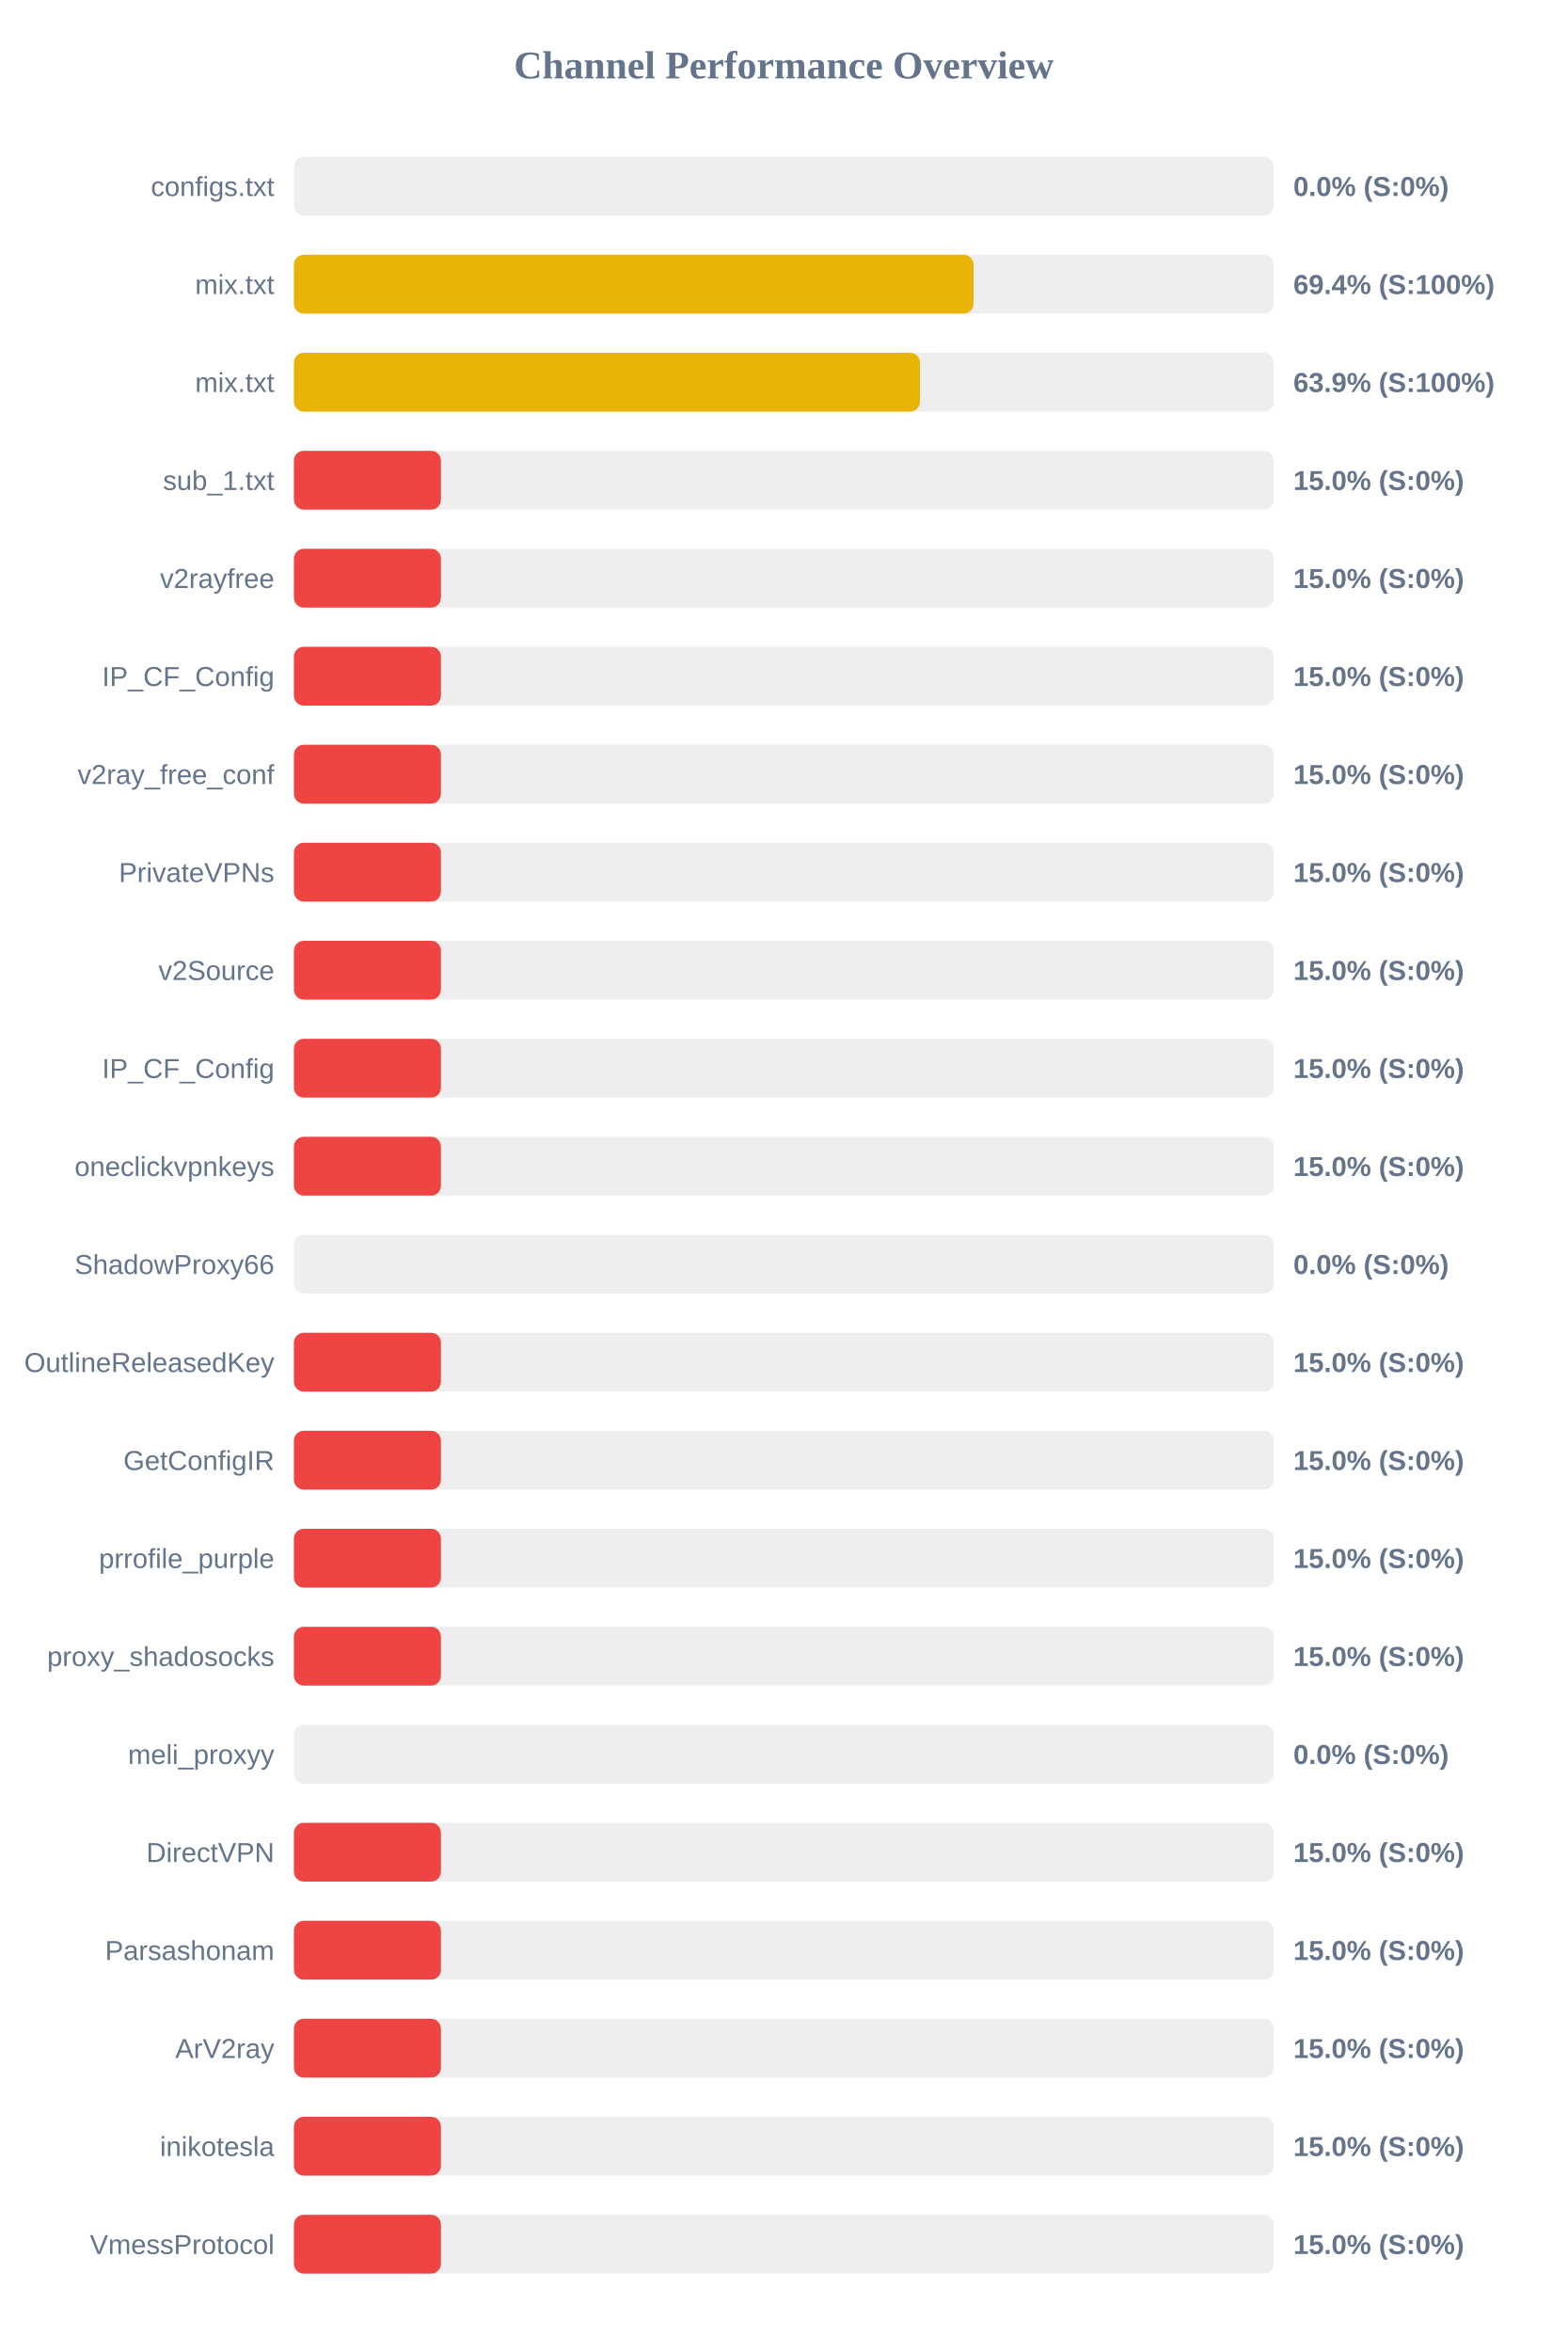
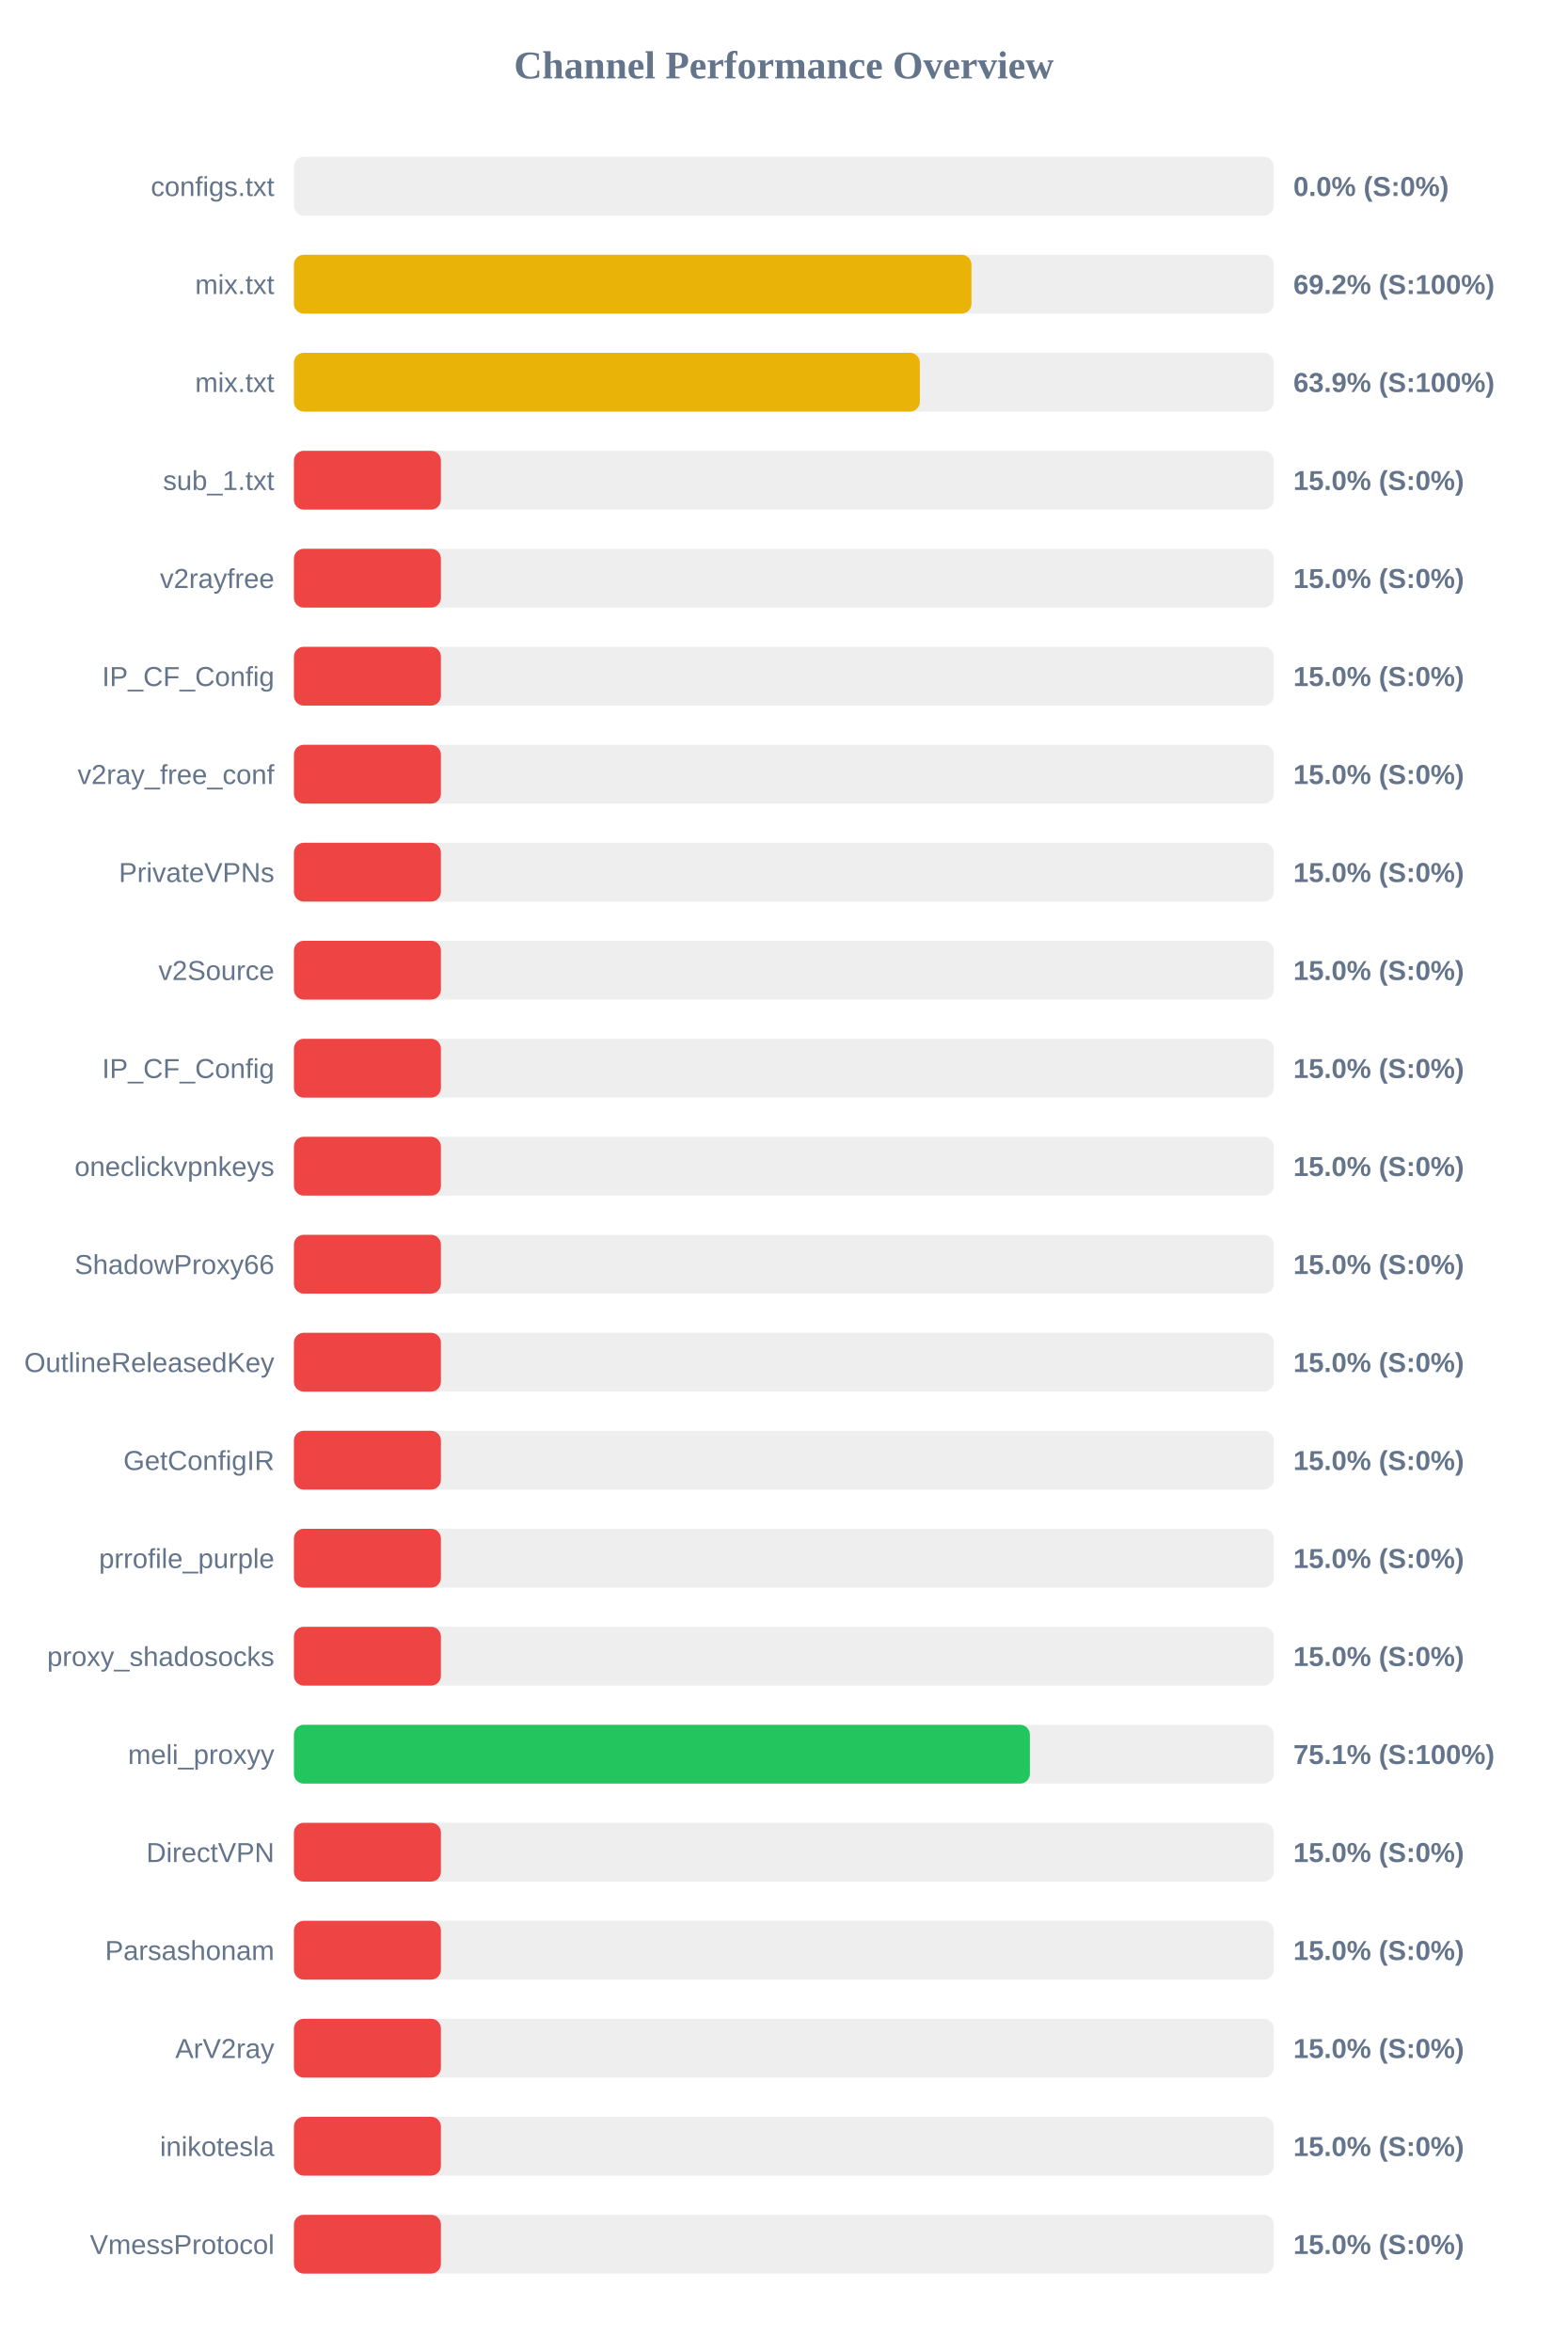
<svg xmlns="http://www.w3.org/2000/svg" width="800" height="1200" version="1.1">
  <style>
        .row { font: 14px Arial; fill: #64748b; }
        .score { font: bold 14px Arial; fill: #64748b; }
    </style>
  <text x="400" y="40" text-anchor="middle" font-size="20px" font-weight="bold" fill="#64748b">Channel Performance Overview</text>
  <rect x="150" y="80" width="500" height="30" fill="#eee" rx="5" />
  <rect x="150" y="80" width="0.0" height="30" fill="#ef4444" rx="5" />
  <text x="140" y="100" text-anchor="end" class="row">configs.txt</text>
  <text x="660" y="100" text-anchor="start" class="score">0.0% (S:0%)</text>
  <rect x="150" y="130" width="500" height="30" fill="#eee" rx="5" />
-   <rect x="150" y="130" width="346.8" height="30" fill="#eab308" rx="5" />
+   <rect x="150" y="130" width="345.75" height="30" fill="#eab308" rx="5" />
  <text x="140" y="150" text-anchor="end" class="row">mix.txt</text>
-   <text x="660" y="150" text-anchor="start" class="score">69.4% (S:100%)</text>
+   <text x="660" y="150" text-anchor="start" class="score">69.2% (S:100%)</text>
  <rect x="150" y="180" width="500" height="30" fill="#eee" rx="5" />
-   <rect x="150" y="180" width="319.45" height="30" fill="#eab308" rx="5" />
+   <rect x="150" y="180" width="319.4" height="30" fill="#eab308" rx="5" />
  <text x="140" y="200" text-anchor="end" class="row">mix.txt</text>
  <text x="660" y="200" text-anchor="start" class="score">63.9% (S:100%)</text>
  <rect x="150" y="230" width="500" height="30" fill="#eee" rx="5" />
  <rect x="150" y="230" width="75.0" height="30" fill="#ef4444" rx="5" />
  <text x="140" y="250" text-anchor="end" class="row">sub_1.txt</text>
  <text x="660" y="250" text-anchor="start" class="score">15.0% (S:0%)</text>
  <rect x="150" y="280" width="500" height="30" fill="#eee" rx="5" />
  <rect x="150" y="280" width="75.0" height="30" fill="#ef4444" rx="5" />
  <text x="140" y="300" text-anchor="end" class="row">v2rayfree</text>
  <text x="660" y="300" text-anchor="start" class="score">15.0% (S:0%)</text>
  <rect x="150" y="330" width="500" height="30" fill="#eee" rx="5" />
  <rect x="150" y="330" width="75.0" height="30" fill="#ef4444" rx="5" />
  <text x="140" y="350" text-anchor="end" class="row">IP_CF_Config</text>
  <text x="660" y="350" text-anchor="start" class="score">15.0% (S:0%)</text>
  <rect x="150" y="380" width="500" height="30" fill="#eee" rx="5" />
  <rect x="150" y="380" width="75.0" height="30" fill="#ef4444" rx="5" />
  <text x="140" y="400" text-anchor="end" class="row">v2ray_free_conf</text>
  <text x="660" y="400" text-anchor="start" class="score">15.0% (S:0%)</text>
  <rect x="150" y="430" width="500" height="30" fill="#eee" rx="5" />
  <rect x="150" y="430" width="75.0" height="30" fill="#ef4444" rx="5" />
  <text x="140" y="450" text-anchor="end" class="row">PrivateVPNs</text>
  <text x="660" y="450" text-anchor="start" class="score">15.0% (S:0%)</text>
  <rect x="150" y="480" width="500" height="30" fill="#eee" rx="5" />
  <rect x="150" y="480" width="75.0" height="30" fill="#ef4444" rx="5" />
  <text x="140" y="500" text-anchor="end" class="row">v2Source</text>
  <text x="660" y="500" text-anchor="start" class="score">15.0% (S:0%)</text>
  <rect x="150" y="530" width="500" height="30" fill="#eee" rx="5" />
  <rect x="150" y="530" width="75.0" height="30" fill="#ef4444" rx="5" />
  <text x="140" y="550" text-anchor="end" class="row">IP_CF_Config</text>
  <text x="660" y="550" text-anchor="start" class="score">15.0% (S:0%)</text>
  <rect x="150" y="580" width="500" height="30" fill="#eee" rx="5" />
  <rect x="150" y="580" width="75.0" height="30" fill="#ef4444" rx="5" />
  <text x="140" y="600" text-anchor="end" class="row">oneclickvpnkeys</text>
  <text x="660" y="600" text-anchor="start" class="score">15.0% (S:0%)</text>
  <rect x="150" y="630" width="500" height="30" fill="#eee" rx="5" />
-   <rect x="150" y="630" width="0.0" height="30" fill="#ef4444" rx="5" />
+   <rect x="150" y="630" width="75.0" height="30" fill="#ef4444" rx="5" />
  <text x="140" y="650" text-anchor="end" class="row">ShadowProxy66</text>
-   <text x="660" y="650" text-anchor="start" class="score">0.0% (S:0%)</text>
+   <text x="660" y="650" text-anchor="start" class="score">15.0% (S:0%)</text>
  <rect x="150" y="680" width="500" height="30" fill="#eee" rx="5" />
  <rect x="150" y="680" width="75.0" height="30" fill="#ef4444" rx="5" />
  <text x="140" y="700" text-anchor="end" class="row">OutlineReleasedKey</text>
  <text x="660" y="700" text-anchor="start" class="score">15.0% (S:0%)</text>
  <rect x="150" y="730" width="500" height="30" fill="#eee" rx="5" />
  <rect x="150" y="730" width="75.0" height="30" fill="#ef4444" rx="5" />
  <text x="140" y="750" text-anchor="end" class="row">GetConfigIR</text>
  <text x="660" y="750" text-anchor="start" class="score">15.0% (S:0%)</text>
  <rect x="150" y="780" width="500" height="30" fill="#eee" rx="5" />
  <rect x="150" y="780" width="75.0" height="30" fill="#ef4444" rx="5" />
  <text x="140" y="800" text-anchor="end" class="row">prrofile_purple</text>
  <text x="660" y="800" text-anchor="start" class="score">15.0% (S:0%)</text>
  <rect x="150" y="830" width="500" height="30" fill="#eee" rx="5" />
  <rect x="150" y="830" width="75.0" height="30" fill="#ef4444" rx="5" />
  <text x="140" y="850" text-anchor="end" class="row">proxy_shadosocks</text>
  <text x="660" y="850" text-anchor="start" class="score">15.0% (S:0%)</text>
  <rect x="150" y="880" width="500" height="30" fill="#eee" rx="5" />
-   <rect x="150" y="880" width="0.0" height="30" fill="#ef4444" rx="5" />
+   <rect x="150" y="880" width="375.55" height="30" fill="#22c55e" rx="5" />
  <text x="140" y="900" text-anchor="end" class="row">meli_proxyy</text>
-   <text x="660" y="900" text-anchor="start" class="score">0.0% (S:0%)</text>
+   <text x="660" y="900" text-anchor="start" class="score">75.1% (S:100%)</text>
  <rect x="150" y="930" width="500" height="30" fill="#eee" rx="5" />
  <rect x="150" y="930" width="75.0" height="30" fill="#ef4444" rx="5" />
  <text x="140" y="950" text-anchor="end" class="row">DirectVPN</text>
  <text x="660" y="950" text-anchor="start" class="score">15.0% (S:0%)</text>
  <rect x="150" y="980" width="500" height="30" fill="#eee" rx="5" />
  <rect x="150" y="980" width="75.0" height="30" fill="#ef4444" rx="5" />
  <text x="140" y="1000" text-anchor="end" class="row">Parsashonam</text>
  <text x="660" y="1000" text-anchor="start" class="score">15.0% (S:0%)</text>
  <rect x="150" y="1030" width="500" height="30" fill="#eee" rx="5" />
  <rect x="150" y="1030" width="75.0" height="30" fill="#ef4444" rx="5" />
  <text x="140" y="1050" text-anchor="end" class="row">ArV2ray</text>
  <text x="660" y="1050" text-anchor="start" class="score">15.0% (S:0%)</text>
  <rect x="150" y="1080" width="500" height="30" fill="#eee" rx="5" />
  <rect x="150" y="1080" width="75.0" height="30" fill="#ef4444" rx="5" />
  <text x="140" y="1100" text-anchor="end" class="row">inikotesla</text>
  <text x="660" y="1100" text-anchor="start" class="score">15.0% (S:0%)</text>
  <rect x="150" y="1130" width="500" height="30" fill="#eee" rx="5" />
  <rect x="150" y="1130" width="75.0" height="30" fill="#ef4444" rx="5" />
  <text x="140" y="1150" text-anchor="end" class="row">VmessProtocol</text>
  <text x="660" y="1150" text-anchor="start" class="score">15.0% (S:0%)</text>
</svg>
